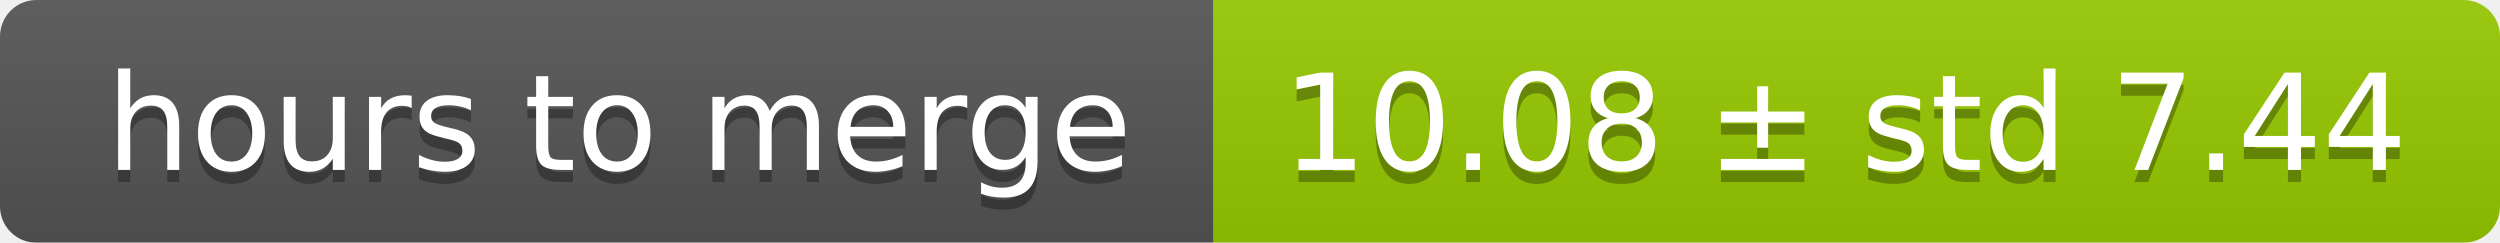
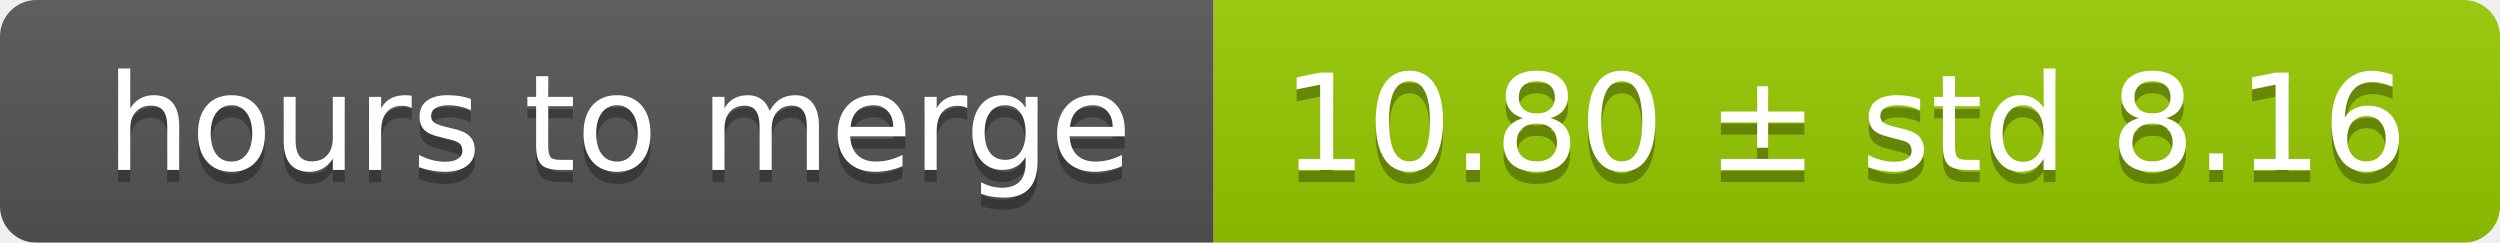
<svg xmlns="http://www.w3.org/2000/svg" width="206" height="20">
  <linearGradient id="smooth" x2="0" y2="100%">
    <stop offset="0" stop-color="#bbb" stop-opacity=".1" />
    <stop offset="1" stop-opacity=".1" />
  </linearGradient>
  <mask id="round">
    <rect width="206" height="20" rx="3" fill="#fff" />
  </mask>
  <g mask="url(#round)">
    <rect width="100" height="20" fill="#555" />
    <rect x="100" width="106" height="20" fill="#97ca00" />
    <rect width="206" height="20" fill="url(#smooth)" />
  </g>
  <g fill="#fff" text-anchor="middle" font-family="DejaVu Sans,Verdana,Geneva,sans-serif" font-size="11">
    <text x="51" y="15" fill="#010101" fill-opacity=".3">hours to merge</text>
    <text x="51" y="14">hours to merge</text>
-     <text x="152" y="15" fill="#010101" fill-opacity=".3">10.08 ± std 7.44</text>
-     <text x="152" y="14">10.08 ± std 7.44</text>
+     <text x="152" y="15" fill="#010101" fill-opacity=".3">10.80 ± std 8.16</text>
+     <text x="152" y="14">10.80 ± std 8.16</text>
  </g>
</svg>
